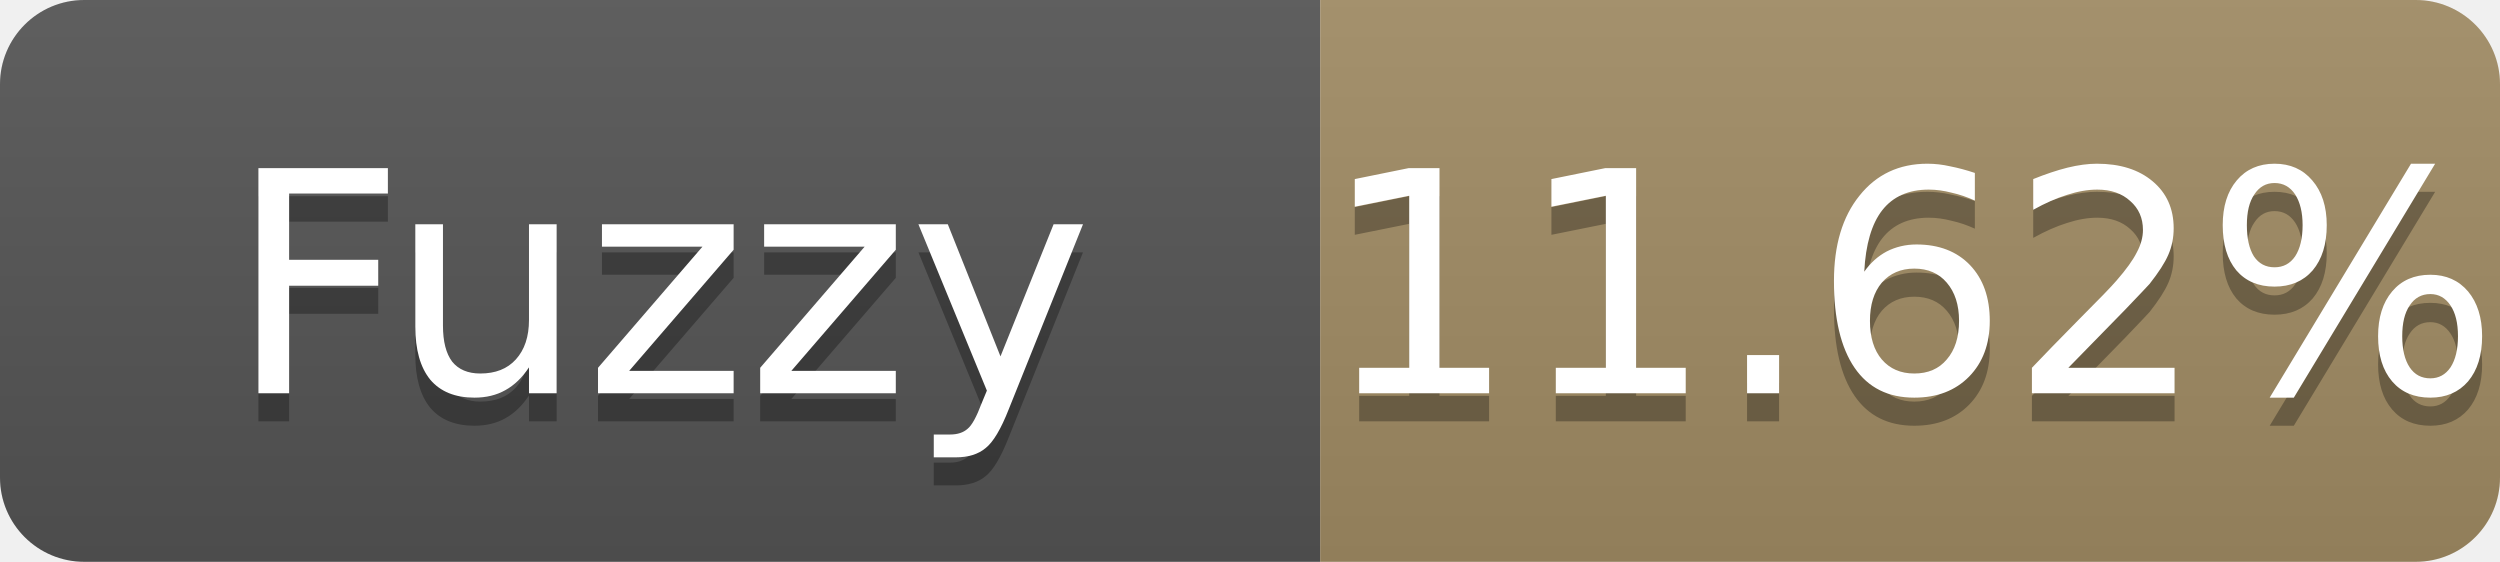
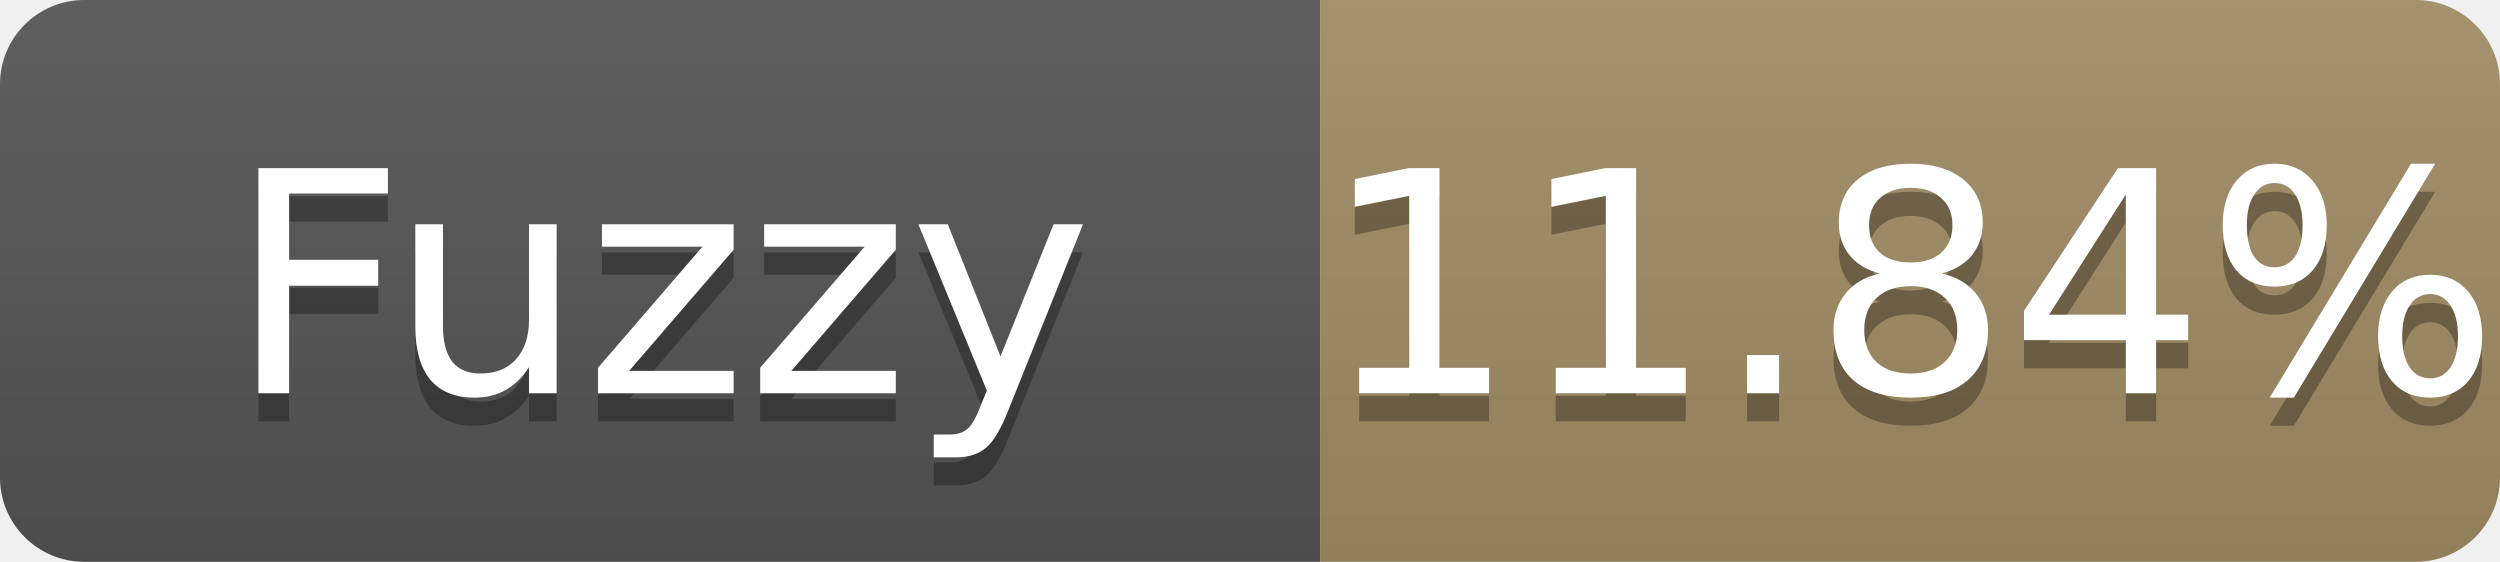
- <svg xmlns="http://www.w3.org/2000/svg" width="89" height="20" role="img" aria-label="Fuzzy: 11.62%">
+ <svg xmlns="http://www.w3.org/2000/svg" width="89" height="20" role="img" aria-label="Fuzzy: 11.84%">
  <linearGradient id="s" x2="0" y2="100%">
    <stop offset="0" stop-color="#bbb" stop-opacity=".1" />
    <stop offset="1" stop-opacity=".1" />
  </linearGradient>
  <clipPath id="r">
    <rect width="89" height="20" rx="3" fill="#fff" />
  </clipPath>
  <g clip-path="url(#r)">
    <rect width="47" height="20" fill="#555" />
    <rect x="47" width="42" height="20" fill="#a28c64" />
    <rect width="89" height="20" fill="url(#s)" />
  </g>
  <g fill="#fff" text-anchor="middle" font-family="Verdana,Geneva,DejaVu Sans,sans-serif" font-size="11">
    <text x="23.5" y="15" fill="#010101" fill-opacity=".3">Fuzzy</text>
    <text x="23.5" y="14">Fuzzy</text>
-     <text x="68.0" y="15" fill="#010101" fill-opacity=".3">11.62%</text>
-     <text x="68.0" y="14">11.62%</text>
+     <text x="68.0" y="15" fill="#010101" fill-opacity=".3">11.84%</text>
+     <text x="68.0" y="14">11.84%</text>
  </g>
</svg>
